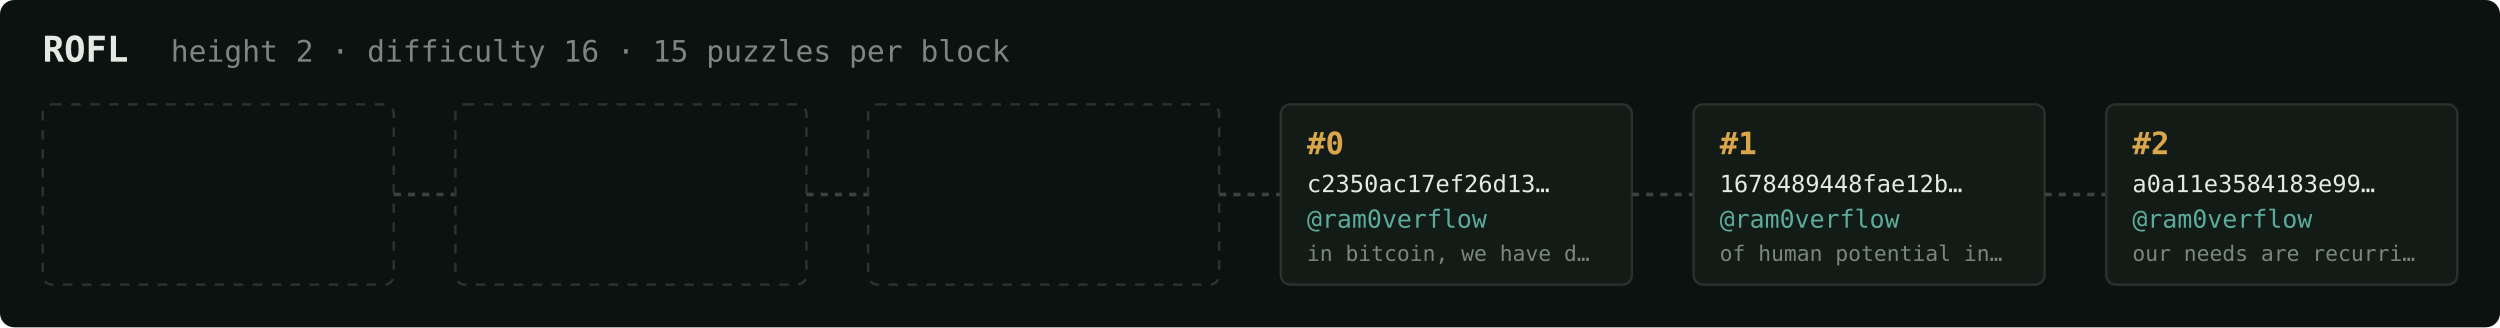
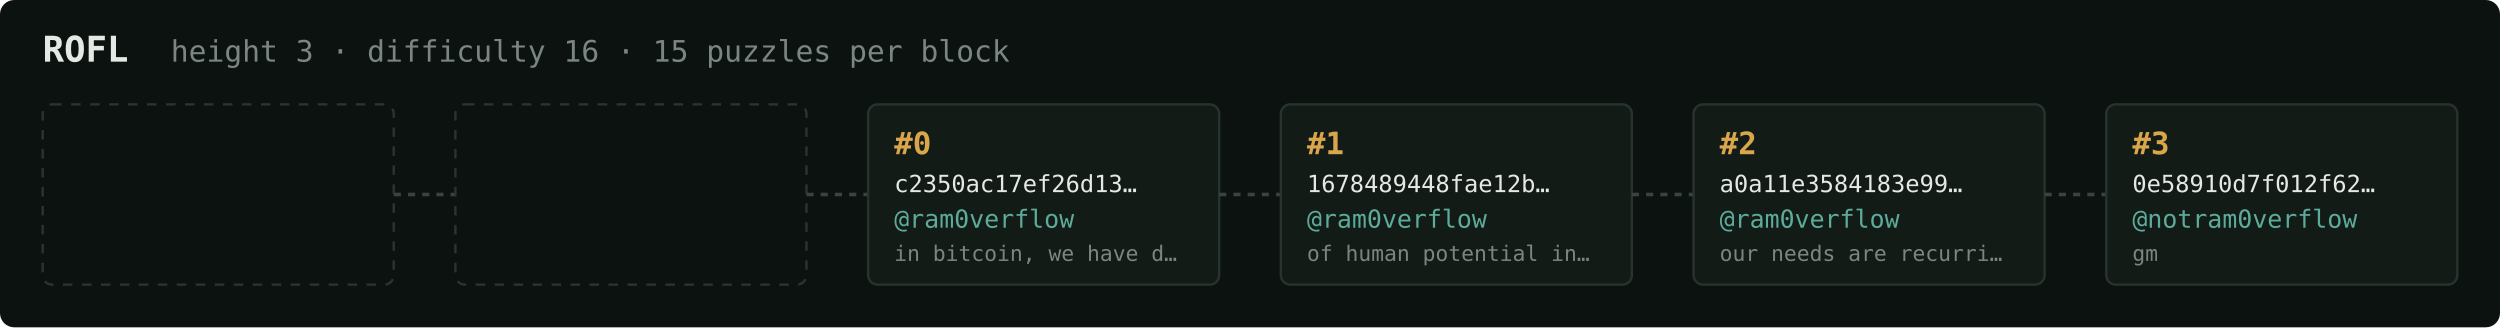
<svg xmlns="http://www.w3.org/2000/svg" width="1054" height="138" viewBox="0 0 1054 138" font-family="ui-monospace,SFMono-Regular,Menlo,monospace">
  <rect fill="#0c1210" width="1054" height="138" rx="6" />
  <text x="18" y="26" fill="#e5e9e3" font-size="15" font-weight="700">ROFL</text>
-   <text x="72" y="26" fill="#7a867f" font-size="12.5">height 2 · difficulty 16 · 15 puzzles per block</text>
+   <text x="72" y="26" fill="#7a867f" font-size="12.5">height 3 · difficulty 16 · 15 puzzles per block</text>
  <rect x="18" y="44" width="148" height="76" rx="4" fill="none" stroke="#2a352f" stroke-width="1" stroke-dasharray="4 4" />
  <line x1="166" y1="82.0" x2="192" y2="82.0" stroke="#38443e" stroke-width="1.5" stroke-dasharray="3 3" />
  <rect x="192" y="44" width="148" height="76" rx="4" fill="none" stroke="#2a352f" stroke-width="1" stroke-dasharray="4 4" />
  <line x1="340" y1="82.0" x2="366" y2="82.0" stroke="#38443e" stroke-width="1.5" stroke-dasharray="3 3" />
-   <rect x="366" y="44" width="148" height="76" rx="4" fill="none" stroke="#2a352f" stroke-width="1" stroke-dasharray="4 4" />
+   <rect x="366" y="44" width="148" height="76" rx="4" fill="#131b17" stroke="#28332e" stroke-width="1" />
+   <text x="377" y="65" fill="#d9a64c" font-size="13" font-weight="700">#0</text>
+   <text x="377" y="81" fill="#e5e9e3" font-size="10">c2350ac17ef26d13…</text>
+   <text x="377" y="96" fill="#5cab9b" font-size="10.5">@ram0verflow</text>
+   <text x="377" y="110" fill="#7a867f" font-size="9">in bitcoin, we have d…</text>
  <line x1="514" y1="82.0" x2="540" y2="82.0" stroke="#38443e" stroke-width="1.5" stroke-dasharray="3 3" />
  <rect x="540" y="44" width="148" height="76" rx="4" fill="#131b17" stroke="#28332e" stroke-width="1" />
-   <text x="551" y="65" fill="#d9a64c" font-size="13" font-weight="700">#0</text>
-   <text x="551" y="81" fill="#e5e9e3" font-size="10">c2350ac17ef26d13…</text>
+   <text x="551" y="65" fill="#d9a64c" font-size="13" font-weight="700">#1</text>
+   <text x="551" y="81" fill="#e5e9e3" font-size="10">1678489448fae12b…</text>
  <text x="551" y="96" fill="#5cab9b" font-size="10.5">@ram0verflow</text>
-   <text x="551" y="110" fill="#7a867f" font-size="9">in bitcoin, we have d…</text>
+   <text x="551" y="110" fill="#7a867f" font-size="9">of human potential in…</text>
  <line x1="688" y1="82.0" x2="714" y2="82.0" stroke="#38443e" stroke-width="1.5" stroke-dasharray="3 3" />
  <rect x="714" y="44" width="148" height="76" rx="4" fill="#131b17" stroke="#28332e" stroke-width="1" />
-   <text x="725" y="65" fill="#d9a64c" font-size="13" font-weight="700">#1</text>
-   <text x="725" y="81" fill="#e5e9e3" font-size="10">1678489448fae12b…</text>
+   <text x="725" y="65" fill="#d9a64c" font-size="13" font-weight="700">#2</text>
+   <text x="725" y="81" fill="#e5e9e3" font-size="10">a0a11e3584183e99…</text>
  <text x="725" y="96" fill="#5cab9b" font-size="10.5">@ram0verflow</text>
-   <text x="725" y="110" fill="#7a867f" font-size="9">of human potential in…</text>
+   <text x="725" y="110" fill="#7a867f" font-size="9">our needs are recurri…</text>
  <line x1="862" y1="82.0" x2="888" y2="82.0" stroke="#38443e" stroke-width="1.5" stroke-dasharray="3 3" />
  <rect x="888" y="44" width="148" height="76" rx="4" fill="#131b17" stroke="#28332e" stroke-width="1" />
-   <text x="899" y="65" fill="#d9a64c" font-size="13" font-weight="700">#2</text>
-   <text x="899" y="81" fill="#e5e9e3" font-size="10">a0a11e3584183e99…</text>
-   <text x="899" y="96" fill="#5cab9b" font-size="10.5">@ram0verflow</text>
-   <text x="899" y="110" fill="#7a867f" font-size="9">our needs are recurri…</text>
+   <text x="899" y="65" fill="#d9a64c" font-size="13" font-weight="700">#3</text>
+   <text x="899" y="81" fill="#e5e9e3" font-size="10">0e58910d7f012f62…</text>
+   <text x="899" y="96" fill="#5cab9b" font-size="10.5">@notram0verflow</text>
+   <text x="899" y="110" fill="#7a867f" font-size="9">gm</text>
</svg>
